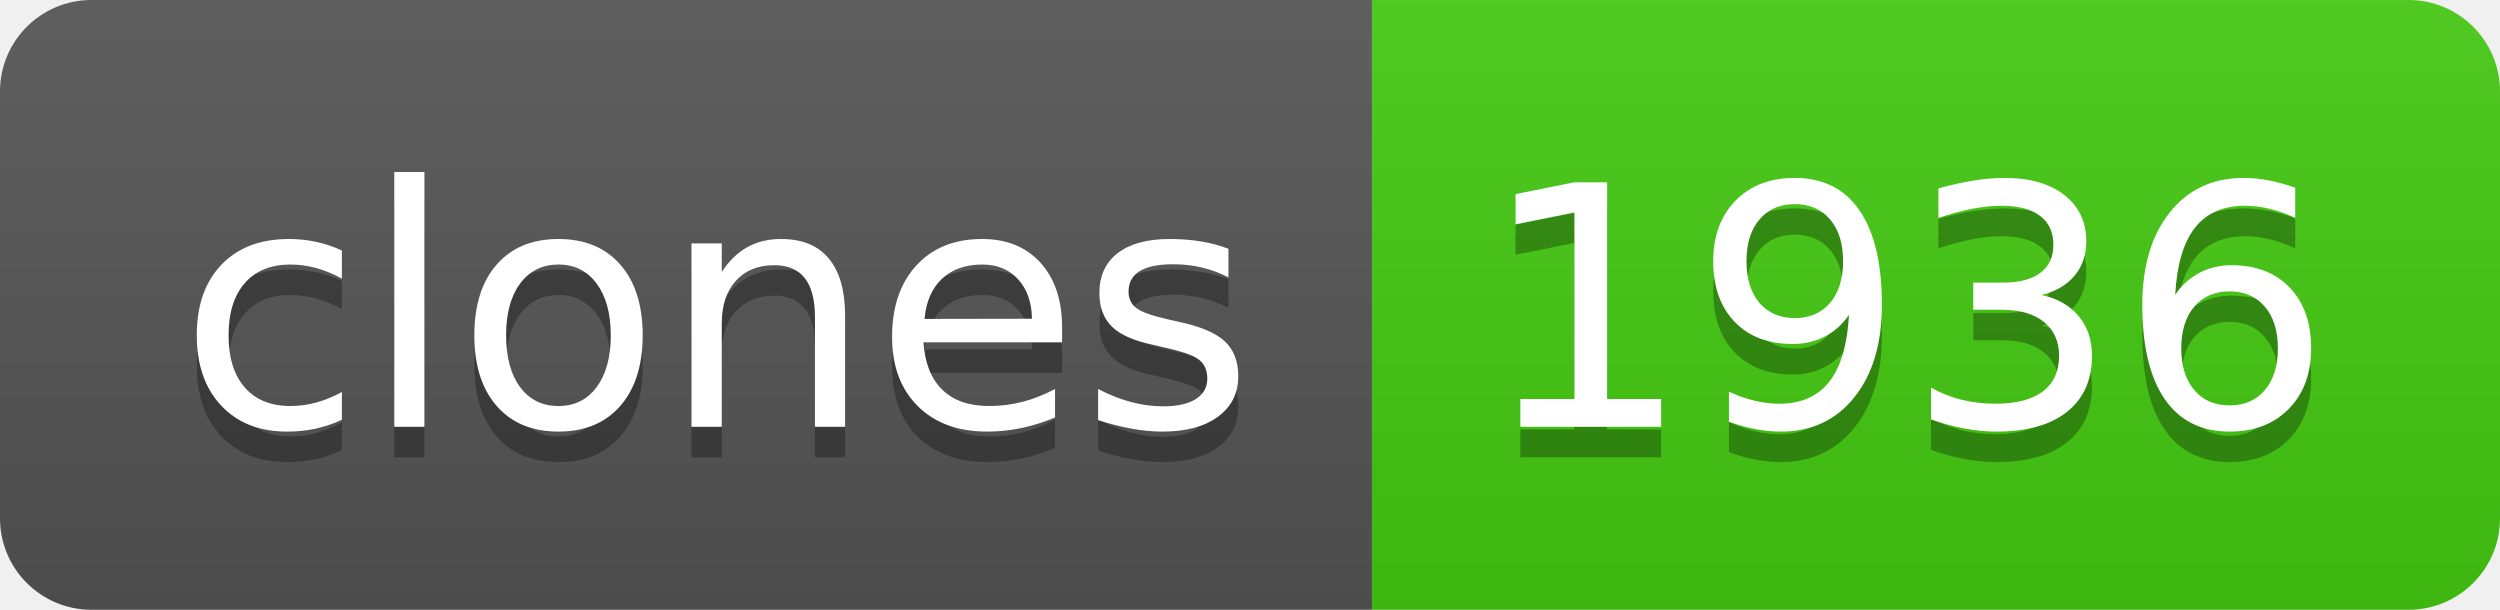
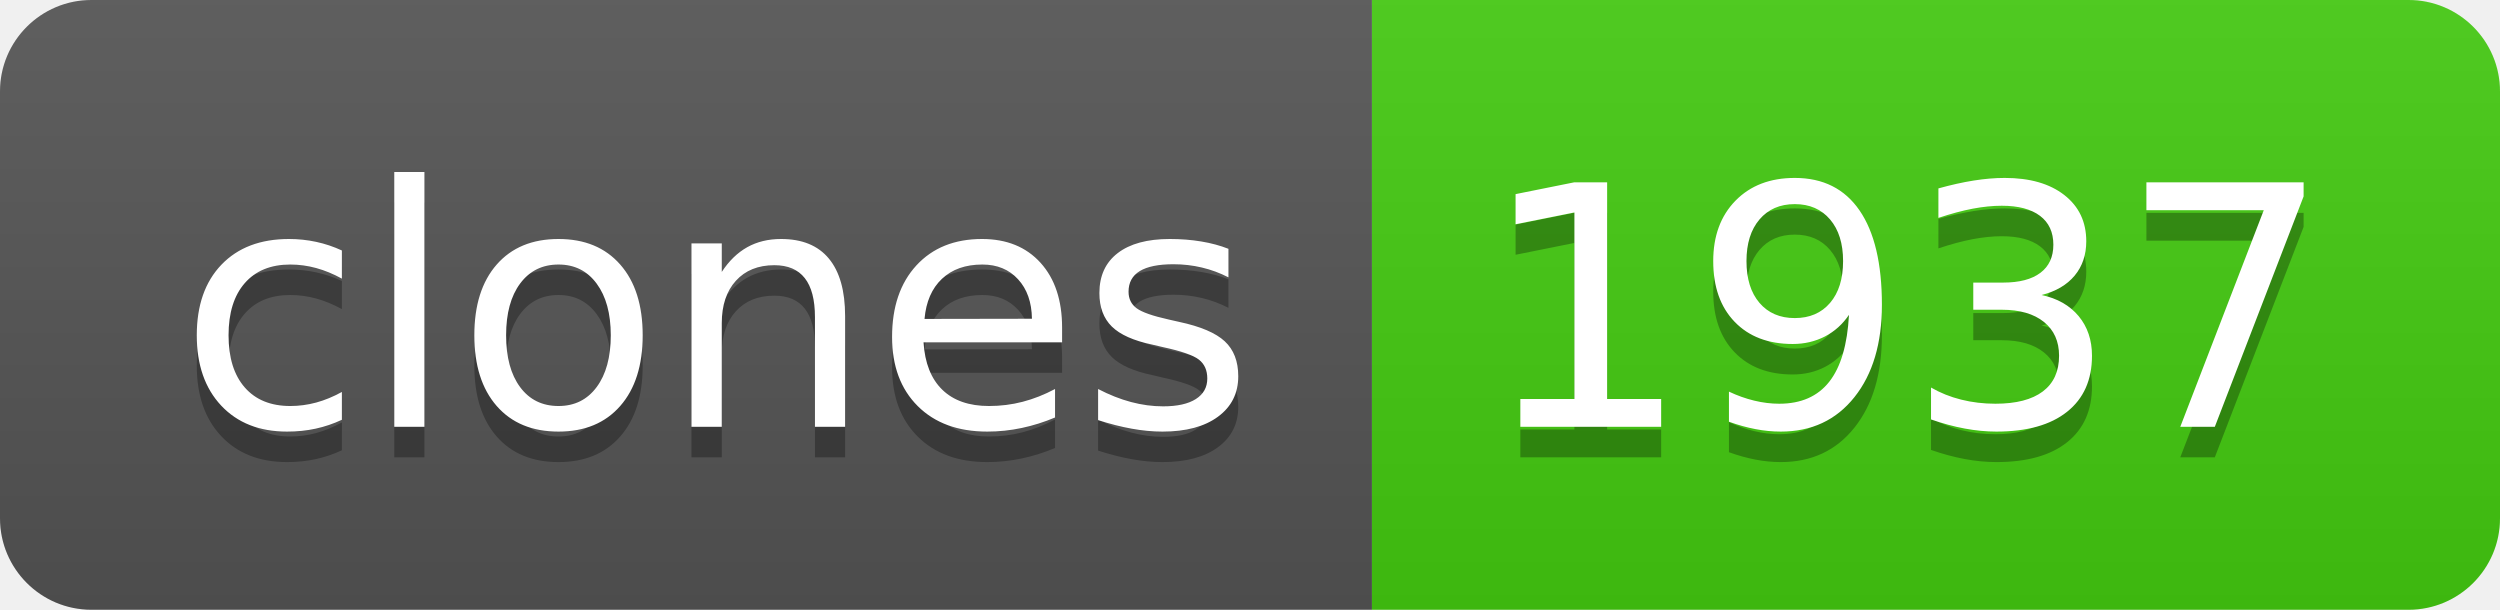
- <svg xmlns="http://www.w3.org/2000/svg" width="82" height="20" role="img" aria-label="clones: 1936">
+ <svg xmlns="http://www.w3.org/2000/svg" width="82" height="20" role="img" aria-label="clones: 1937">
  <linearGradient id="s" x2="0" y2="100%">
    <stop offset="0" stop-color="#bbb" stop-opacity=".1" />
    <stop offset="1" stop-opacity=".1" />
  </linearGradient>
  <clipPath id="r">
    <rect width="82" height="20" rx="3" fill="#fff" />
  </clipPath>
  <g clip-path="url(#r)">
    <rect width="45" height="20" fill="#555" />
    <rect x="45" width="37" height="20" fill="#4c1" />
    <rect width="82" height="20" fill="url(#s)" />
  </g>
  <g fill="#fff" text-anchor="middle" font-family="Verdana,Geneva,DejaVu Sans,sans-serif" text-rendering="geometricPrecision" font-size="110">
    <text aria-hidden="true" x="235" y="150" fill="#010101" fill-opacity=".3" transform="scale(.1)" textLength="350">clones</text>
    <text x="235" y="140" transform="scale(.1)" fill="#fff" textLength="350">clones</text>
-     <text aria-hidden="true" x="625" y="150" fill="#010101" fill-opacity=".3" transform="scale(.1)" textLength="270">1936</text>
-     <text x="625" y="140" transform="scale(.1)" fill="#fff" textLength="270">1936</text>
+     <text aria-hidden="true" x="625" y="150" fill="#010101" fill-opacity=".3" transform="scale(.1)" textLength="270">1937</text>
+     <text x="625" y="140" transform="scale(.1)" fill="#fff" textLength="270">1937</text>
  </g>
</svg>
